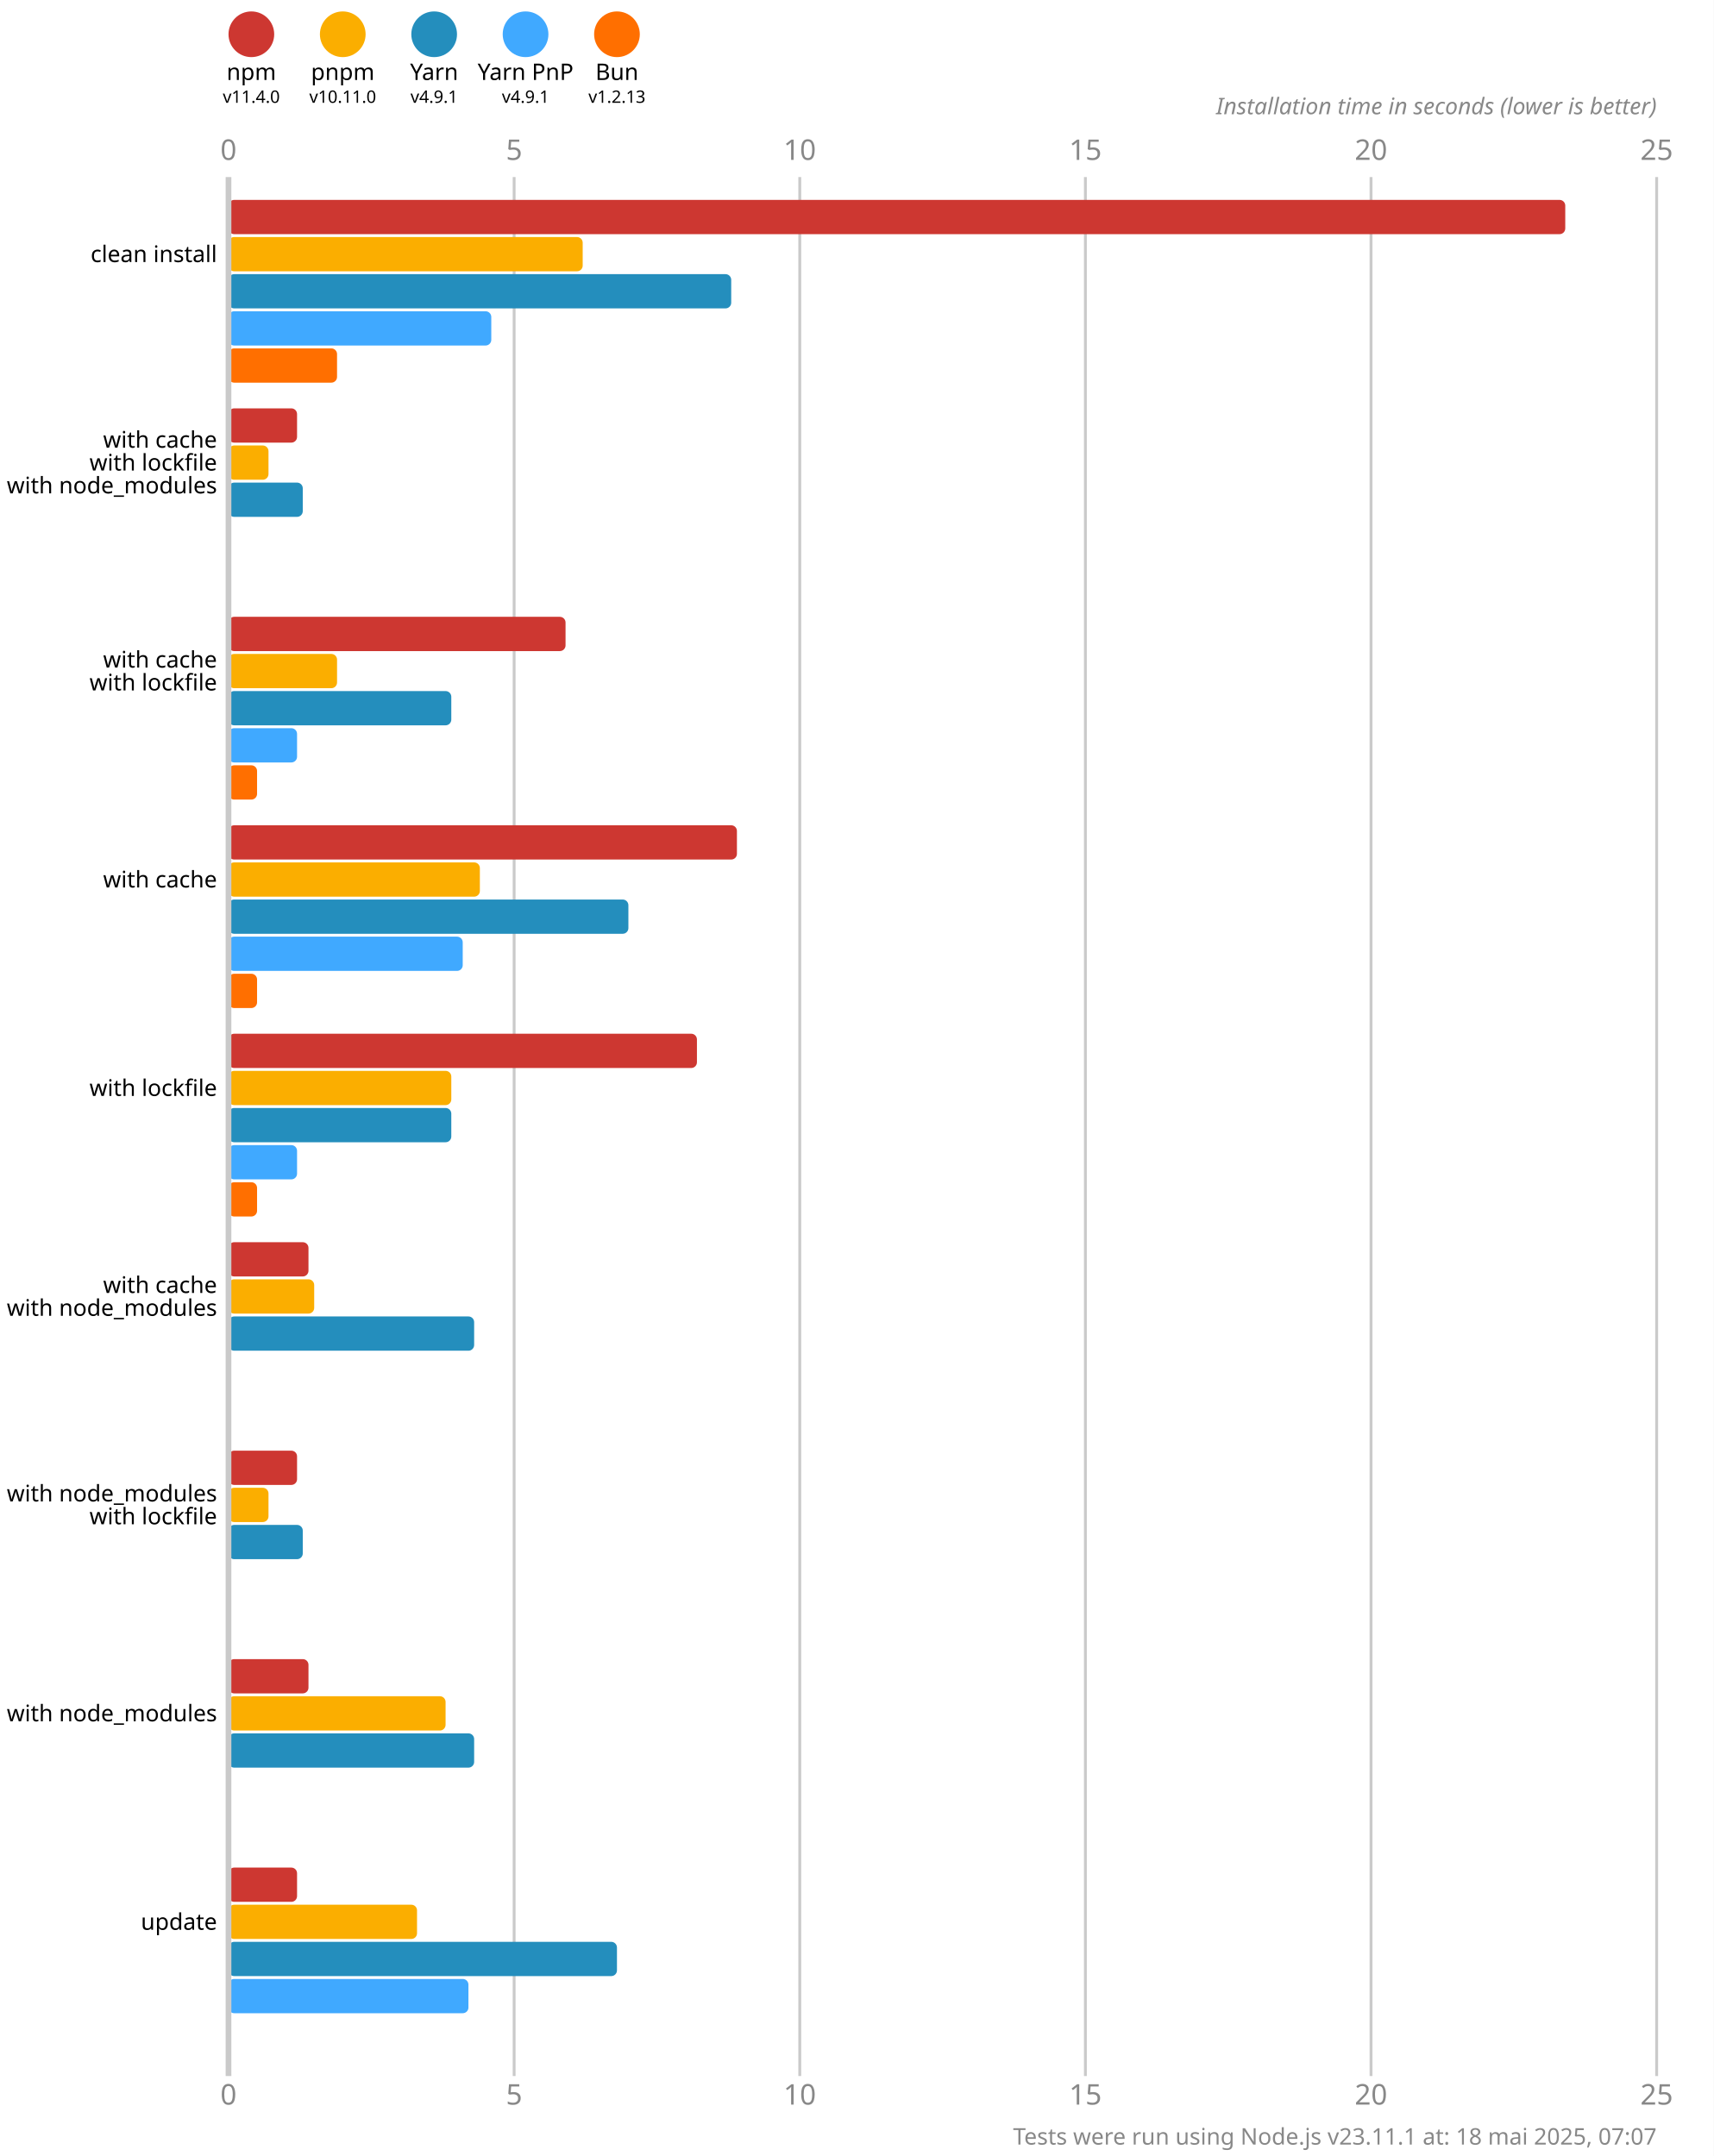
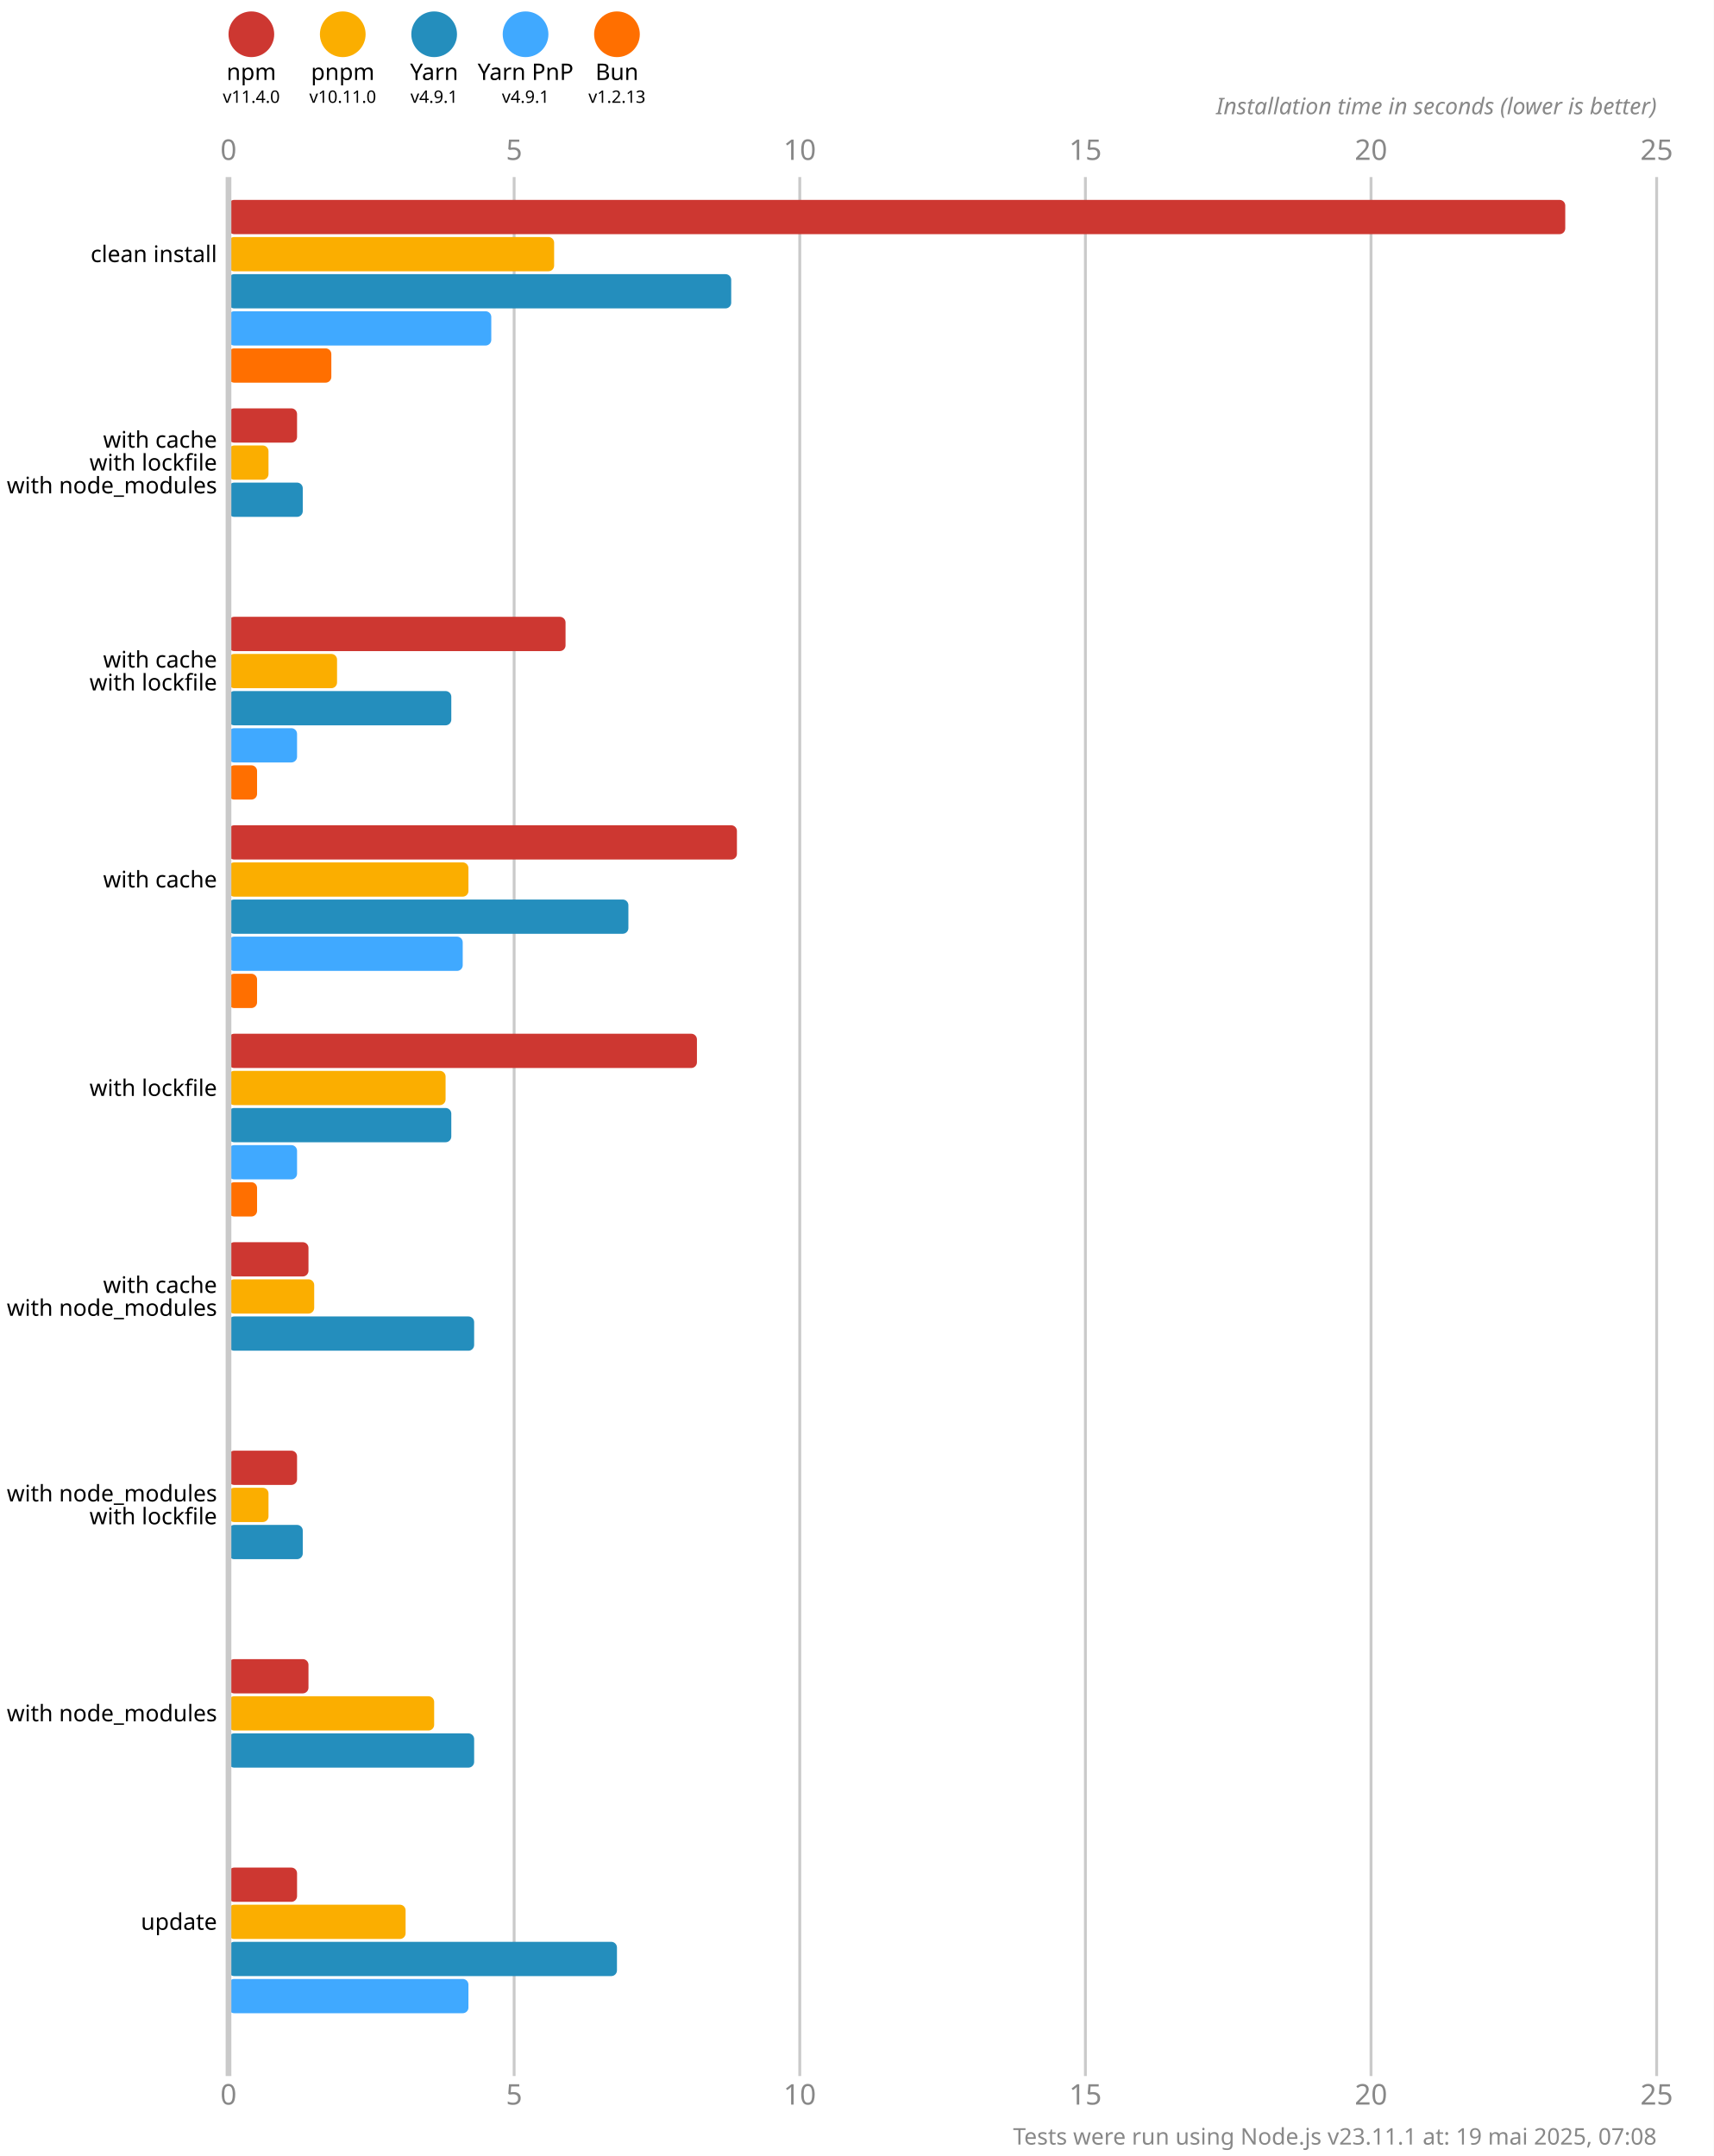
<svg xmlns="http://www.w3.org/2000/svg" version="1.1" viewBox="0 0 300 377.5">
  <style>
    .font { font-family: sans-serif; }
    .s3 { font-size: 3px; }
    .s4 { font-size: 4px; }
    .s5 { font-size: 5px; }
    .line { stroke: #cacaca; }
    .width { stroke-width: 0.5; }
    .text { fill: #888; }
  </style>
  <rect x="0" y="0" width="300" height="377.5" fill="#fff" />
  <circle cx="44" cy="6" r="4" fill="#cd3731" />
  <text x="44" y="14" class="font s4" text-anchor="middle">npm</text>
  <text x="44" y="18" class="font s3" text-anchor="middle">v11.4.0</text>
  <circle cx="60" cy="6" r="4" fill="#fbae00" />
  <text x="60" y="14" class="font s4" text-anchor="middle">pnpm</text>
  <text x="60" y="18" class="font s3" text-anchor="middle">v10.11.0</text>
  <circle cx="76" cy="6" r="4" fill="#248ebd" />
  <text x="76" y="14" class="font s4" text-anchor="middle">Yarn</text>
  <text x="76" y="18" class="font s3" text-anchor="middle">v4.9.1</text>
  <circle cx="92" cy="6" r="4" fill="#40a9ff" />
  <text x="92" y="14" class="font s4" text-anchor="middle">Yarn PnP</text>
  <text x="92" y="18" class="font s3" text-anchor="middle">v4.9.1</text>
  <circle cx="108" cy="6" r="4" fill="#ff6f00" />
  <text x="108" y="14" class="font s4" text-anchor="middle">Bun</text>
  <text x="108" y="18" class="font s3" text-anchor="middle">v1.2.13</text>
  <text x="40" y="28" class="font s5 text" text-anchor="middle">0</text>
  <text x="40" y="368.5" class="font s5 text" text-anchor="middle">0</text>
  <line x1="90" y1="31" x2="90" y2="363.5" class="line width" />
  <text x="90" y="28" class="font s5 text" text-anchor="middle">5</text>
  <text x="90" y="368.5" class="font s5 text" text-anchor="middle">5</text>
  <line x1="140" y1="31" x2="140" y2="363.5" class="line width" />
  <text x="140" y="28" class="font s5 text" text-anchor="middle">10</text>
  <text x="140" y="368.5" class="font s5 text" text-anchor="middle">10</text>
  <line x1="190" y1="31" x2="190" y2="363.5" class="line width" />
  <text x="190" y="28" class="font s5 text" text-anchor="middle">15</text>
  <text x="190" y="368.5" class="font s5 text" text-anchor="middle">15</text>
  <line x1="240" y1="31" x2="240" y2="363.5" class="line width" />
  <text x="240" y="28" class="font s5 text" text-anchor="middle">20</text>
  <text x="240" y="368.5" class="font s5 text" text-anchor="middle">20</text>
  <line x1="290" y1="31" x2="290" y2="363.5" class="line width" />
  <text x="290" y="28" class="font s5 text" text-anchor="middle">25</text>
  <text x="290" y="368.5" class="font s5 text" text-anchor="middle">25</text>
  <text x="290" y="20" class="font s4 text" font-style="italic" text-anchor="end">Installation time in seconds (lower is better)</text>
  <rect x="40" y="35" width="234" height="6" fill="#cd3731" rx="1" ry="1" />
-   <rect x="40" y="41.5" width="62" height="6" fill="#fbae00" rx="1" ry="1" />
+   <rect x="40" y="41.5" width="57" height="6" fill="#fbae00" rx="1" ry="1" />
  <rect x="40" y="48" width="88" height="6" fill="#248ebd" rx="1" ry="1" />
  <rect x="40" y="54.5" width="46" height="6" fill="#40a9ff" rx="1" ry="1" />
-   <rect x="40" y="61" width="19" height="6" fill="#ff6f00" rx="1" ry="1" />
+   <rect x="40" y="61" width="18" height="6" fill="#ff6f00" rx="1" ry="1" />
  <rect x="40" y="71.5" width="12" height="6" fill="#cd3731" rx="1" ry="1" />
  <rect x="40" y="78" width="7" height="6" fill="#fbae00" rx="1" ry="1" />
  <rect x="40" y="84.5" width="13" height="6" fill="#248ebd" rx="1" ry="1" />
  <rect x="40" y="91" width="0" height="6" fill="#40a9ff" rx="1" ry="1" />
  <rect x="40" y="97.5" width="0" height="6" fill="#ff6f00" rx="1" ry="1" />
  <rect x="40" y="108" width="59" height="6" fill="#cd3731" rx="1" ry="1" />
  <rect x="40" y="114.5" width="19" height="6" fill="#fbae00" rx="1" ry="1" />
  <rect x="40" y="121" width="39" height="6" fill="#248ebd" rx="1" ry="1" />
  <rect x="40" y="127.5" width="12" height="6" fill="#40a9ff" rx="1" ry="1" />
  <rect x="40" y="134" width="5" height="6" fill="#ff6f00" rx="1" ry="1" />
  <rect x="40" y="144.5" width="89" height="6" fill="#cd3731" rx="1" ry="1" />
-   <rect x="40" y="151" width="44" height="6" fill="#fbae00" rx="1" ry="1" />
+   <rect x="40" y="151" width="42" height="6" fill="#fbae00" rx="1" ry="1" />
  <rect x="40" y="157.5" width="70" height="6" fill="#248ebd" rx="1" ry="1" />
  <rect x="40" y="164" width="41" height="6" fill="#40a9ff" rx="1" ry="1" />
  <rect x="40" y="170.5" width="5" height="6" fill="#ff6f00" rx="1" ry="1" />
  <rect x="40" y="181" width="82" height="6" fill="#cd3731" rx="1" ry="1" />
-   <rect x="40" y="187.5" width="39" height="6" fill="#fbae00" rx="1" ry="1" />
+   <rect x="40" y="187.5" width="38" height="6" fill="#fbae00" rx="1" ry="1" />
  <rect x="40" y="194" width="39" height="6" fill="#248ebd" rx="1" ry="1" />
  <rect x="40" y="200.5" width="12" height="6" fill="#40a9ff" rx="1" ry="1" />
  <rect x="40" y="207" width="5" height="6" fill="#ff6f00" rx="1" ry="1" />
  <rect x="40" y="217.5" width="14" height="6" fill="#cd3731" rx="1" ry="1" />
  <rect x="40" y="224" width="15" height="6" fill="#fbae00" rx="1" ry="1" />
  <rect x="40" y="230.5" width="43" height="6" fill="#248ebd" rx="1" ry="1" />
  <rect x="40" y="237" width="0" height="6" fill="#40a9ff" rx="1" ry="1" />
  <rect x="40" y="243.5" width="0" height="6" fill="#ff6f00" rx="1" ry="1" />
  <rect x="40" y="254" width="12" height="6" fill="#cd3731" rx="1" ry="1" />
  <rect x="40" y="260.5" width="7" height="6" fill="#fbae00" rx="1" ry="1" />
  <rect x="40" y="267" width="13" height="6" fill="#248ebd" rx="1" ry="1" />
  <rect x="40" y="273.5" width="0" height="6" fill="#40a9ff" rx="1" ry="1" />
  <rect x="40" y="280" width="0" height="6" fill="#ff6f00" rx="1" ry="1" />
  <rect x="40" y="290.5" width="14" height="6" fill="#cd3731" rx="1" ry="1" />
-   <rect x="40" y="297" width="38" height="6" fill="#fbae00" rx="1" ry="1" />
+   <rect x="40" y="297" width="36" height="6" fill="#fbae00" rx="1" ry="1" />
  <rect x="40" y="303.5" width="43" height="6" fill="#248ebd" rx="1" ry="1" />
  <rect x="40" y="310" width="0" height="6" fill="#40a9ff" rx="1" ry="1" />
  <rect x="40" y="316.5" width="0" height="6" fill="#ff6f00" rx="1" ry="1" />
  <rect x="40" y="327" width="12" height="6" fill="#cd3731" rx="1" ry="1" />
-   <rect x="40" y="333.5" width="33" height="6" fill="#fbae00" rx="1" ry="1" />
+   <rect x="40" y="333.5" width="31" height="6" fill="#fbae00" rx="1" ry="1" />
  <rect x="40" y="340" width="68" height="6" fill="#248ebd" rx="1" ry="1" />
  <rect x="40" y="346.5" width="42" height="6" fill="#40a9ff" rx="1" ry="1" />
  <rect x="40" y="353" width="0" height="6" fill="#ff6f00" rx="1" ry="1" />
  <line x1="40" y1="31" x2="40" y2="363.5" class="line" />
  <text x="38" y="44.5" class="font s4" dominant-baseline="middle" text-anchor="end">clean install</text>
  <text x="38" y="77" class="font s4" dominant-baseline="middle" text-anchor="end">with cache</text>
  <text x="38" y="81" class="font s4" dominant-baseline="middle" text-anchor="end">with lockfile</text>
  <text x="38" y="85" class="font s4" dominant-baseline="middle" text-anchor="end">with node_modules</text>
  <text x="38" y="115.5" class="font s4" dominant-baseline="middle" text-anchor="end">with cache</text>
  <text x="38" y="119.5" class="font s4" dominant-baseline="middle" text-anchor="end">with lockfile</text>
  <text x="38" y="154" class="font s4" dominant-baseline="middle" text-anchor="end">with cache</text>
  <text x="38" y="190.5" class="font s4" dominant-baseline="middle" text-anchor="end">with lockfile</text>
  <text x="38" y="225" class="font s4" dominant-baseline="middle" text-anchor="end">with cache</text>
  <text x="38" y="229" class="font s4" dominant-baseline="middle" text-anchor="end">with node_modules</text>
  <text x="38" y="261.5" class="font s4" dominant-baseline="middle" text-anchor="end">with node_modules</text>
  <text x="38" y="265.5" class="font s4" dominant-baseline="middle" text-anchor="end">with lockfile</text>
  <text x="38" y="300" class="font s4" dominant-baseline="middle" text-anchor="end">with node_modules</text>
  <text x="38" y="336.5" class="font s4" dominant-baseline="middle" text-anchor="end">update</text>
-   <text x="290" y="375.5" class="font s4 text" text-anchor="end">Tests were run using Node.js v23.11.1 at: 18 mai 2025, 07:07</text>
+   <text x="290" y="375.5" class="font s4 text" text-anchor="end">Tests were run using Node.js v23.11.1 at: 19 mai 2025, 07:08</text>
</svg>
